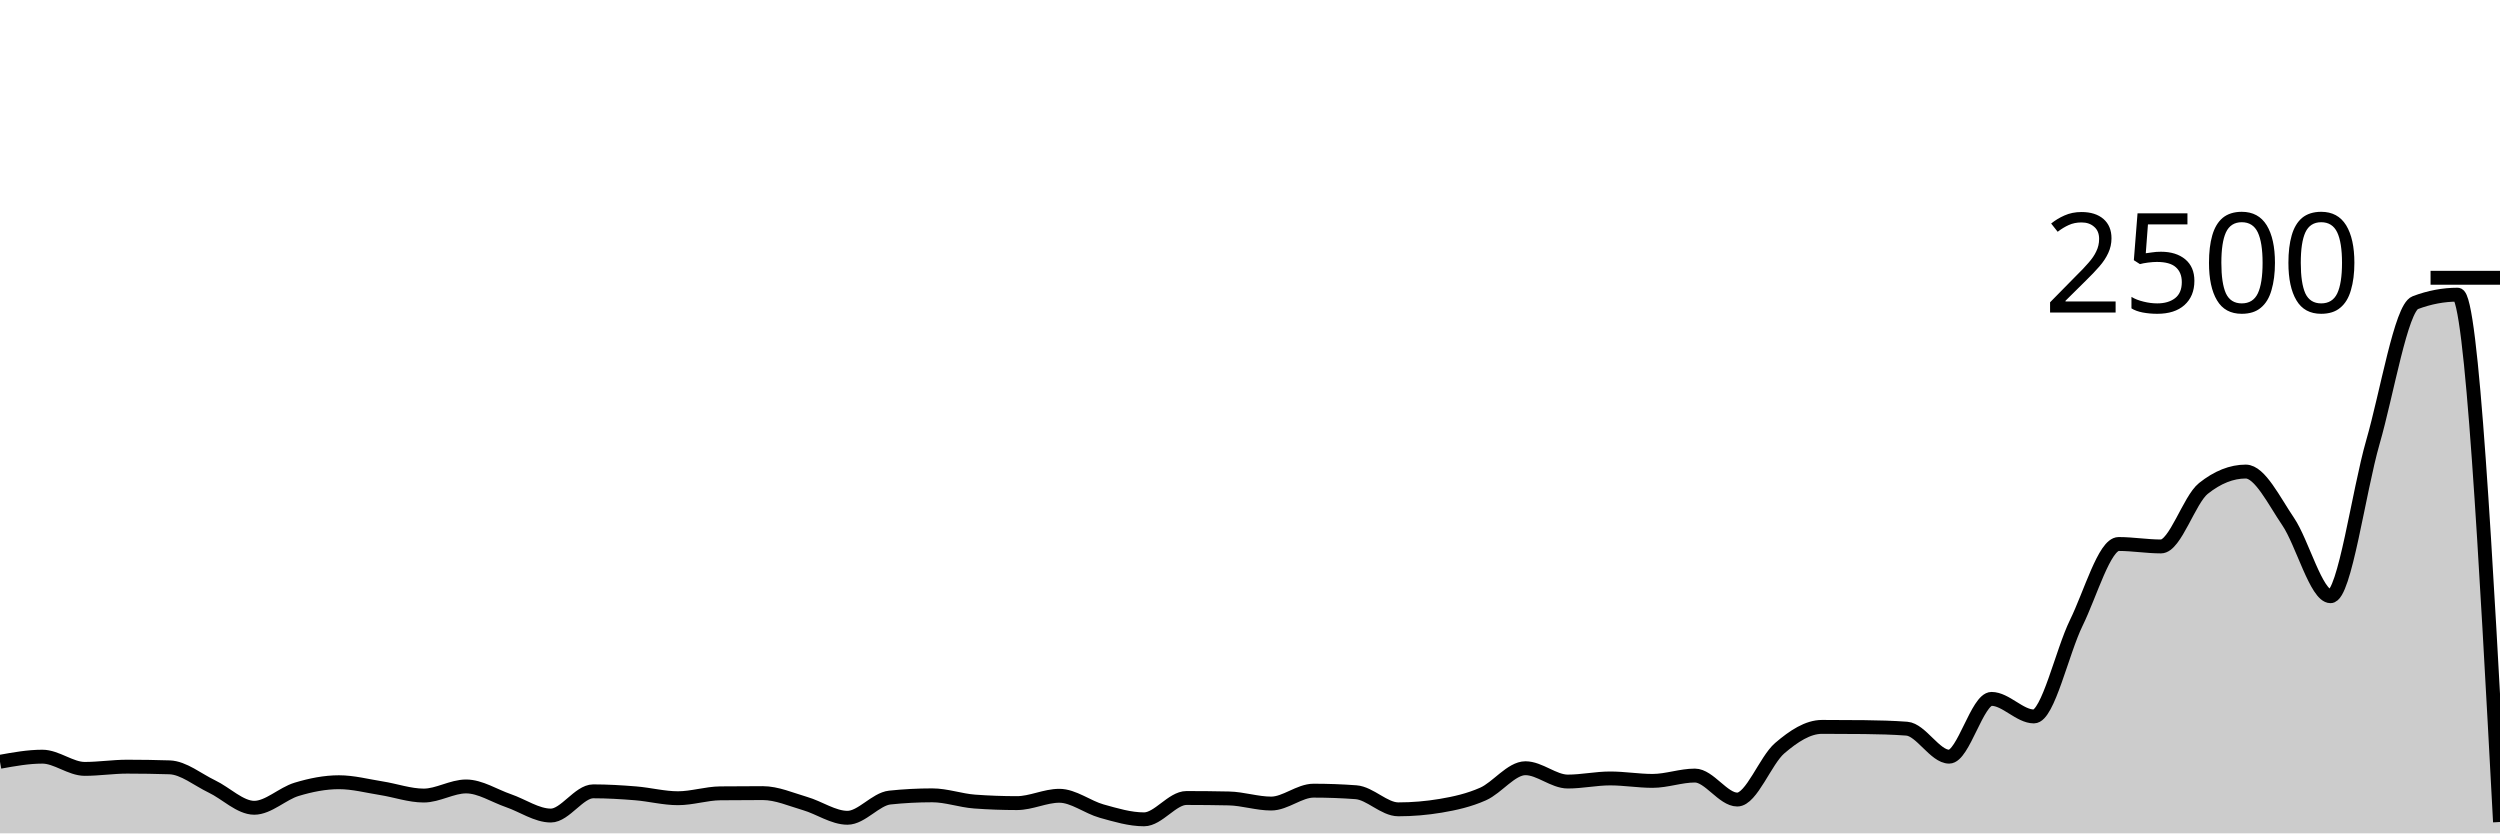
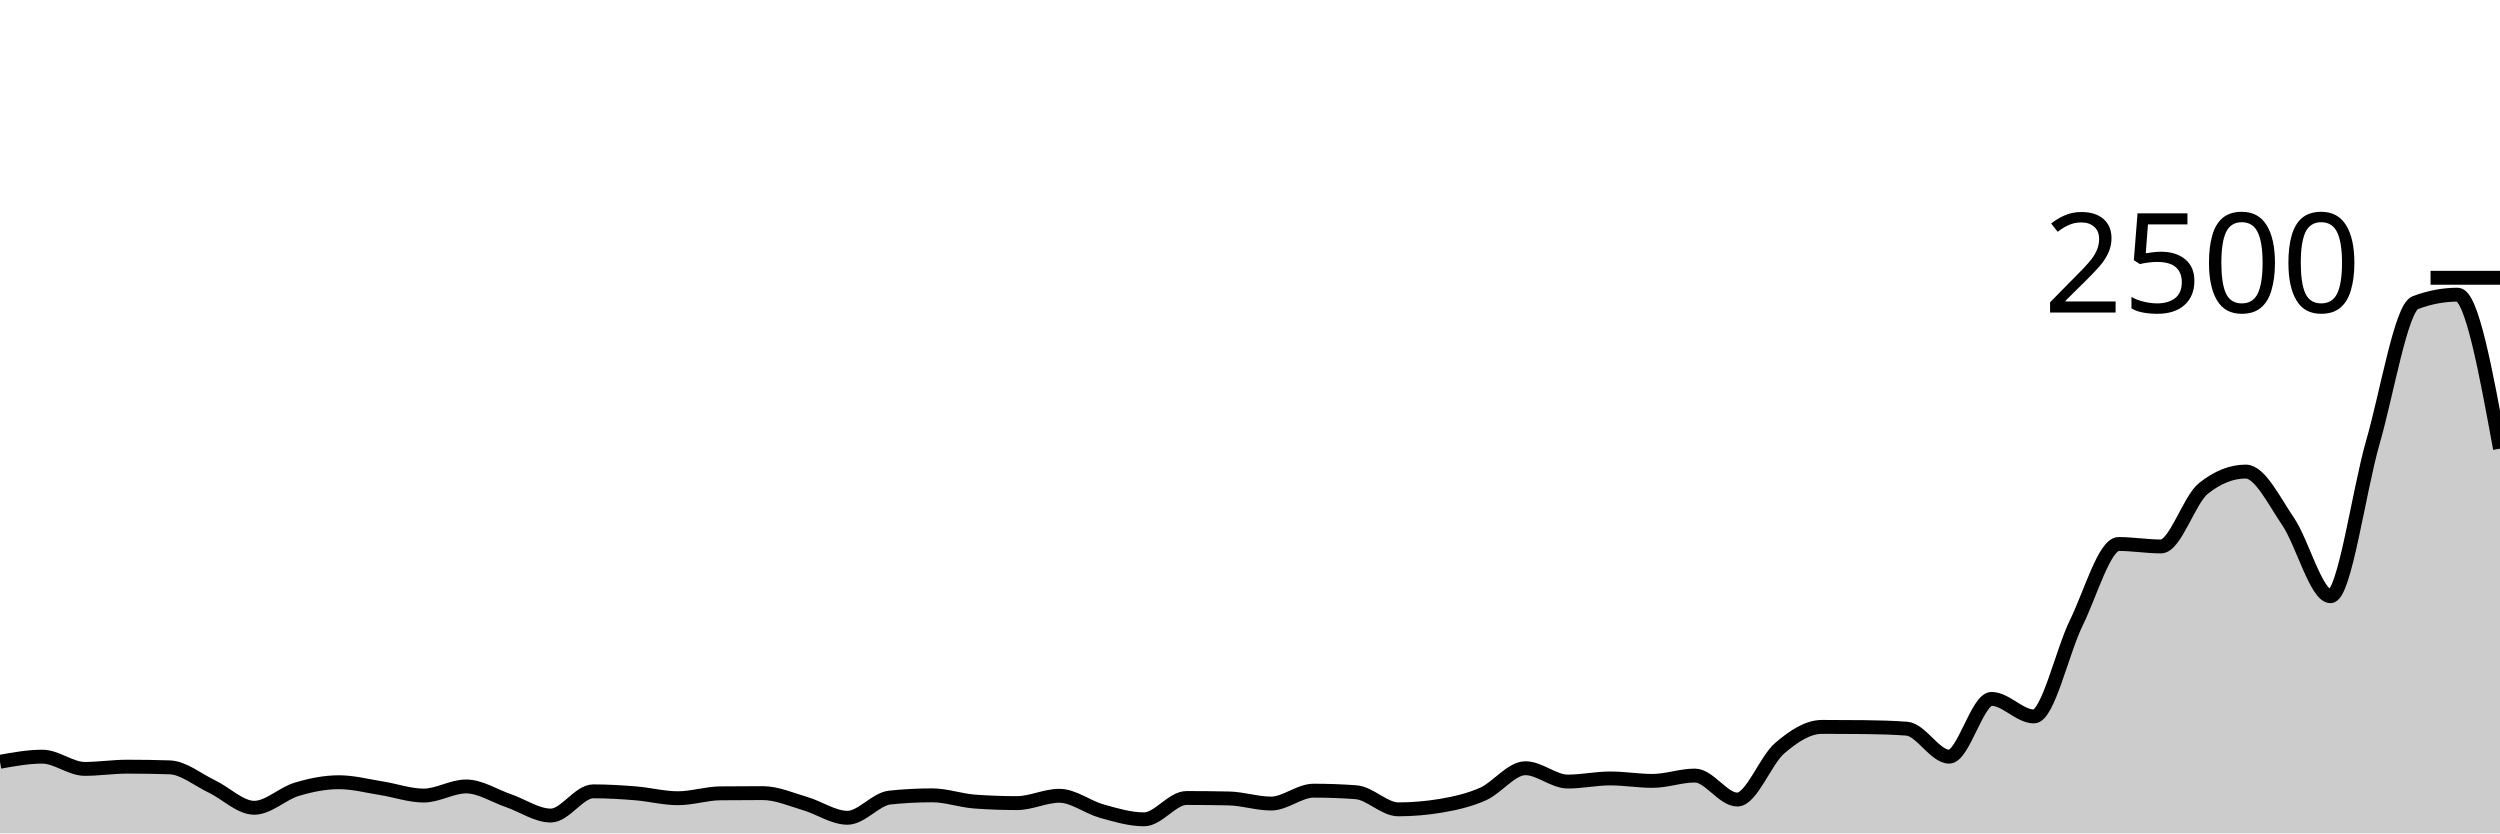
<svg xmlns="http://www.w3.org/2000/svg" viewBox="0 0 180 60">
  <g transform="translate(0,20)">
-     <path class="area" fill="rgba(0, 0, 0, 0.2)" d="M0,34.848C1.017,34.664,2.034,34.48,3.051,34.48C4.068,34.48,5.085,35.36,6.102,35.36C7.119,35.36,8.136,35.2,9.153,35.2C10.169,35.2,11.186,35.216,12.203,35.248C13.22,35.28,14.237,36.139,15.254,36.624C16.271,37.109,17.288,38.16,18.305,38.16C19.322,38.16,20.339,37.139,21.356,36.832C22.373,36.525,23.39,36.32,24.407,36.32C25.424,36.32,26.441,36.592,27.458,36.752C28.475,36.912,29.492,37.28,30.508,37.28C31.525,37.28,32.542,36.624,33.559,36.624C34.576,36.624,35.593,37.299,36.61,37.648C37.627,37.997,38.644,38.72,39.661,38.72C40.678,38.72,41.695,36.976,42.712,36.976C43.729,36.976,44.746,37.037,45.763,37.12C46.78,37.203,47.797,37.472,48.814,37.472C49.831,37.472,50.847,37.131,51.864,37.12C52.881,37.109,53.898,37.104,54.915,37.104C55.932,37.104,56.949,37.56,57.966,37.856C58.983,38.152,60,38.88,61.017,38.88C62.034,38.88,63.051,37.531,64.068,37.424C65.085,37.317,66.102,37.264,67.119,37.264C68.136,37.264,69.153,37.637,70.169,37.712C71.186,37.787,72.203,37.824,73.22,37.824C74.237,37.824,75.254,37.296,76.271,37.296C77.288,37.296,78.305,38.117,79.322,38.4C80.339,38.683,81.356,38.992,82.373,38.992C83.39,38.992,84.407,37.456,85.424,37.456C86.441,37.456,87.458,37.467,88.475,37.488C89.492,37.509,90.508,37.856,91.525,37.856C92.542,37.856,93.559,36.928,94.576,36.928C95.593,36.928,96.61,36.965,97.627,37.04C98.644,37.115,99.661,38.272,100.678,38.272C101.695,38.272,102.712,38.187,103.729,38.016C104.746,37.845,105.763,37.619,106.78,37.168C107.797,36.717,108.814,35.312,109.831,35.312C110.847,35.312,111.864,36.272,112.881,36.272C113.898,36.272,114.915,36.048,115.932,36.048C116.949,36.048,117.966,36.224,118.983,36.224C120,36.224,121.017,35.84,122.034,35.84C123.051,35.84,124.068,37.568,125.085,37.568C126.102,37.568,127.119,34.744,128.136,33.872C129.153,33,130.169,32.336,131.186,32.336C132.203,32.336,133.22,32.341,134.237,32.352C135.254,32.363,136.271,32.389,137.288,32.464C138.305,32.539,139.322,34.48,140.339,34.48C141.356,34.48,142.373,30.32,143.39,30.32C144.407,30.32,145.424,31.584,146.441,31.584C147.458,31.584,148.475,26.917,149.492,24.848C150.508,22.779,151.525,19.168,152.542,19.168C153.559,19.168,154.576,19.344,155.593,19.344C156.61,19.344,157.627,15.979,158.644,15.168C159.661,14.357,160.678,13.952,161.695,13.952C162.712,13.952,163.729,16.056,164.746,17.552C165.763,19.048,166.78,22.928,167.797,22.928C168.814,22.928,169.831,15.363,170.847,11.84C171.864,8.317,172.881,2.176,173.898,1.792C174.915,1.408,175.932,1.216,176.949,1.216C177.966,1.216,178.983,20.2,180,39.184L180,40C178.983,40,177.966,40,176.949,40C175.932,40,174.915,40,173.898,40C172.881,40,171.864,40,170.847,40C169.831,40,168.814,40,167.797,40C166.78,40,165.763,40,164.746,40C163.729,40,162.712,40,161.695,40C160.678,40,159.661,40,158.644,40C157.627,40,156.61,40,155.593,40C154.576,40,153.559,40,152.542,40C151.525,40,150.508,40,149.492,40C148.475,40,147.458,40,146.441,40C145.424,40,144.407,40,143.39,40C142.373,40,141.356,40,140.339,40C139.322,40,138.305,40,137.288,40C136.271,40,135.254,40,134.237,40C133.22,40,132.203,40,131.186,40C130.169,40,129.153,40,128.136,40C127.119,40,126.102,40,125.085,40C124.068,40,123.051,40,122.034,40C121.017,40,120,40,118.983,40C117.966,40,116.949,40,115.932,40C114.915,40,113.898,40,112.881,40C111.864,40,110.847,40,109.831,40C108.814,40,107.797,40,106.78,40C105.763,40,104.746,40,103.729,40C102.712,40,101.695,40,100.678,40C99.661,40,98.644,40,97.627,40C96.61,40,95.593,40,94.576,40C93.559,40,92.542,40,91.525,40C90.508,40,89.492,40,88.475,40C87.458,40,86.441,40,85.424,40C84.407,40,83.39,40,82.373,40C81.356,40,80.339,40,79.322,40C78.305,40,77.288,40,76.271,40C75.254,40,74.237,40,73.22,40C72.203,40,71.186,40,70.169,40C69.153,40,68.136,40,67.119,40C66.102,40,65.085,40,64.068,40C63.051,40,62.034,40,61.017,40C60,40,58.983,40,57.966,40C56.949,40,55.932,40,54.915,40C53.898,40,52.881,40,51.864,40C50.847,40,49.831,40,48.814,40C47.797,40,46.78,40,45.763,40C44.746,40,43.729,40,42.712,40C41.695,40,40.678,40,39.661,40C38.644,40,37.627,40,36.61,40C35.593,40,34.576,40,33.559,40C32.542,40,31.525,40,30.508,40C29.492,40,28.475,40,27.458,40C26.441,40,25.424,40,24.407,40C23.39,40,22.373,40,21.356,40C20.339,40,19.322,40,18.305,40C17.288,40,16.271,40,15.254,40C14.237,40,13.22,40,12.203,40C11.186,40,10.169,40,9.153,40C8.136,40,7.119,40,6.102,40C5.085,40,4.068,40,3.051,40C2.034,40,1.017,40,0,40Z" />
-     <path class="line" stroke="black" fill="none" d="M0,34.848C1.017,34.664,2.034,34.48,3.051,34.48C4.068,34.48,5.085,35.36,6.102,35.36C7.119,35.36,8.136,35.2,9.153,35.2C10.169,35.2,11.186,35.216,12.203,35.248C13.22,35.28,14.237,36.139,15.254,36.624C16.271,37.109,17.288,38.16,18.305,38.16C19.322,38.16,20.339,37.139,21.356,36.832C22.373,36.525,23.39,36.32,24.407,36.32C25.424,36.32,26.441,36.592,27.458,36.752C28.475,36.912,29.492,37.28,30.508,37.28C31.525,37.28,32.542,36.624,33.559,36.624C34.576,36.624,35.593,37.299,36.61,37.648C37.627,37.997,38.644,38.72,39.661,38.72C40.678,38.72,41.695,36.976,42.712,36.976C43.729,36.976,44.746,37.037,45.763,37.12C46.78,37.203,47.797,37.472,48.814,37.472C49.831,37.472,50.847,37.131,51.864,37.12C52.881,37.109,53.898,37.104,54.915,37.104C55.932,37.104,56.949,37.56,57.966,37.856C58.983,38.152,60,38.88,61.017,38.88C62.034,38.88,63.051,37.531,64.068,37.424C65.085,37.317,66.102,37.264,67.119,37.264C68.136,37.264,69.153,37.637,70.169,37.712C71.186,37.787,72.203,37.824,73.22,37.824C74.237,37.824,75.254,37.296,76.271,37.296C77.288,37.296,78.305,38.117,79.322,38.4C80.339,38.683,81.356,38.992,82.373,38.992C83.39,38.992,84.407,37.456,85.424,37.456C86.441,37.456,87.458,37.467,88.475,37.488C89.492,37.509,90.508,37.856,91.525,37.856C92.542,37.856,93.559,36.928,94.576,36.928C95.593,36.928,96.61,36.965,97.627,37.04C98.644,37.115,99.661,38.272,100.678,38.272C101.695,38.272,102.712,38.187,103.729,38.016C104.746,37.845,105.763,37.619,106.78,37.168C107.797,36.717,108.814,35.312,109.831,35.312C110.847,35.312,111.864,36.272,112.881,36.272C113.898,36.272,114.915,36.048,115.932,36.048C116.949,36.048,117.966,36.224,118.983,36.224C120,36.224,121.017,35.84,122.034,35.84C123.051,35.84,124.068,37.568,125.085,37.568C126.102,37.568,127.119,34.744,128.136,33.872C129.153,33,130.169,32.336,131.186,32.336C132.203,32.336,133.22,32.341,134.237,32.352C135.254,32.363,136.271,32.389,137.288,32.464C138.305,32.539,139.322,34.48,140.339,34.48C141.356,34.48,142.373,30.32,143.39,30.32C144.407,30.32,145.424,31.584,146.441,31.584C147.458,31.584,148.475,26.917,149.492,24.848C150.508,22.779,151.525,19.168,152.542,19.168C153.559,19.168,154.576,19.344,155.593,19.344C156.61,19.344,157.627,15.979,158.644,15.168C159.661,14.357,160.678,13.952,161.695,13.952C162.712,13.952,163.729,16.056,164.746,17.552C165.763,19.048,166.78,22.928,167.797,22.928C168.814,22.928,169.831,15.363,170.847,11.84C171.864,8.317,172.881,2.176,173.898,1.792C174.915,1.408,175.932,1.216,176.949,1.216C177.966,1.216,178.983,20.2,180,39.184" />
+     <path class="area" fill="rgba(0, 0, 0, 0.2)" d="M0,34.848C1.017,34.664,2.034,34.48,3.051,34.48C4.068,34.48,5.085,35.36,6.102,35.36C7.119,35.36,8.136,35.2,9.153,35.2C10.169,35.2,11.186,35.216,12.203,35.248C13.22,35.28,14.237,36.139,15.254,36.624C16.271,37.109,17.288,38.16,18.305,38.16C19.322,38.16,20.339,37.139,21.356,36.832C22.373,36.525,23.39,36.32,24.407,36.32C25.424,36.32,26.441,36.592,27.458,36.752C28.475,36.912,29.492,37.28,30.508,37.28C31.525,37.28,32.542,36.624,33.559,36.624C34.576,36.624,35.593,37.299,36.61,37.648C37.627,37.997,38.644,38.72,39.661,38.72C40.678,38.72,41.695,36.976,42.712,36.976C43.729,36.976,44.746,37.037,45.763,37.12C46.78,37.203,47.797,37.472,48.814,37.472C49.831,37.472,50.847,37.131,51.864,37.12C52.881,37.109,53.898,37.104,54.915,37.104C55.932,37.104,56.949,37.56,57.966,37.856C58.983,38.152,60,38.88,61.017,38.88C62.034,38.88,63.051,37.531,64.068,37.424C65.085,37.317,66.102,37.264,67.119,37.264C68.136,37.264,69.153,37.637,70.169,37.712C71.186,37.787,72.203,37.824,73.22,37.824C74.237,37.824,75.254,37.296,76.271,37.296C77.288,37.296,78.305,38.117,79.322,38.4C80.339,38.683,81.356,38.992,82.373,38.992C83.39,38.992,84.407,37.456,85.424,37.456C86.441,37.456,87.458,37.467,88.475,37.488C89.492,37.509,90.508,37.856,91.525,37.856C92.542,37.856,93.559,36.928,94.576,36.928C95.593,36.928,96.61,36.965,97.627,37.04C98.644,37.115,99.661,38.272,100.678,38.272C101.695,38.272,102.712,38.187,103.729,38.016C104.746,37.845,105.763,37.619,106.78,37.168C107.797,36.717,108.814,35.312,109.831,35.312C110.847,35.312,111.864,36.272,112.881,36.272C113.898,36.272,114.915,36.048,115.932,36.048C116.949,36.048,117.966,36.224,118.983,36.224C120,36.224,121.017,35.84,122.034,35.84C123.051,35.84,124.068,37.568,125.085,37.568C126.102,37.568,127.119,34.744,128.136,33.872C129.153,33,130.169,32.336,131.186,32.336C132.203,32.336,133.22,32.341,134.237,32.352C135.254,32.363,136.271,32.389,137.288,32.464C138.305,32.539,139.322,34.48,140.339,34.48C141.356,34.48,142.373,30.32,143.39,30.32C144.407,30.32,145.424,31.584,146.441,31.584C147.458,31.584,148.475,26.917,149.492,24.848C150.508,22.779,151.525,19.168,152.542,19.168C153.559,19.168,154.576,19.344,155.593,19.344C156.61,19.344,157.627,15.979,158.644,15.168C159.661,14.357,160.678,13.952,161.695,13.952C162.712,13.952,163.729,16.056,164.746,17.552C165.763,19.048,166.78,22.928,167.797,22.928C168.814,22.928,169.831,15.363,170.847,11.84C171.864,8.317,172.881,2.176,173.898,1.792C174.915,1.408,175.932,1.216,176.949,1.216C177.966,1.216,178.983,6.76,180,12.304L180,40C178.983,40,177.966,40,176.949,40C175.932,40,174.915,40,173.898,40C172.881,40,171.864,40,170.847,40C169.831,40,168.814,40,167.797,40C166.78,40,165.763,40,164.746,40C163.729,40,162.712,40,161.695,40C160.678,40,159.661,40,158.644,40C157.627,40,156.61,40,155.593,40C154.576,40,153.559,40,152.542,40C151.525,40,150.508,40,149.492,40C148.475,40,147.458,40,146.441,40C145.424,40,144.407,40,143.39,40C142.373,40,141.356,40,140.339,40C139.322,40,138.305,40,137.288,40C136.271,40,135.254,40,134.237,40C133.22,40,132.203,40,131.186,40C130.169,40,129.153,40,128.136,40C127.119,40,126.102,40,125.085,40C124.068,40,123.051,40,122.034,40C121.017,40,120,40,118.983,40C117.966,40,116.949,40,115.932,40C114.915,40,113.898,40,112.881,40C111.864,40,110.847,40,109.831,40C108.814,40,107.797,40,106.78,40C105.763,40,104.746,40,103.729,40C102.712,40,101.695,40,100.678,40C99.661,40,98.644,40,97.627,40C96.61,40,95.593,40,94.576,40C93.559,40,92.542,40,91.525,40C90.508,40,89.492,40,88.475,40C87.458,40,86.441,40,85.424,40C84.407,40,83.39,40,82.373,40C81.356,40,80.339,40,79.322,40C78.305,40,77.288,40,76.271,40C75.254,40,74.237,40,73.22,40C72.203,40,71.186,40,70.169,40C69.153,40,68.136,40,67.119,40C66.102,40,65.085,40,64.068,40C63.051,40,62.034,40,61.017,40C60,40,58.983,40,57.966,40C56.949,40,55.932,40,54.915,40C53.898,40,52.881,40,51.864,40C50.847,40,49.831,40,48.814,40C47.797,40,46.78,40,45.763,40C44.746,40,43.729,40,42.712,40C41.695,40,40.678,40,39.661,40C38.644,40,37.627,40,36.61,40C35.593,40,34.576,40,33.559,40C32.542,40,31.525,40,30.508,40C29.492,40,28.475,40,27.458,40C26.441,40,25.424,40,24.407,40C23.39,40,22.373,40,21.356,40C20.339,40,19.322,40,18.305,40C17.288,40,16.271,40,15.254,40C14.237,40,13.22,40,12.203,40C11.186,40,10.169,40,9.153,40C8.136,40,7.119,40,6.102,40C5.085,40,4.068,40,3.051,40C2.034,40,1.017,40,0,40Z" />
+     <path class="line" stroke="black" fill="none" d="M0,34.848C1.017,34.664,2.034,34.48,3.051,34.48C4.068,34.48,5.085,35.36,6.102,35.36C7.119,35.36,8.136,35.2,9.153,35.2C10.169,35.2,11.186,35.216,12.203,35.248C13.22,35.28,14.237,36.139,15.254,36.624C16.271,37.109,17.288,38.16,18.305,38.16C19.322,38.16,20.339,37.139,21.356,36.832C22.373,36.525,23.39,36.32,24.407,36.32C25.424,36.32,26.441,36.592,27.458,36.752C28.475,36.912,29.492,37.28,30.508,37.28C31.525,37.28,32.542,36.624,33.559,36.624C34.576,36.624,35.593,37.299,36.61,37.648C37.627,37.997,38.644,38.72,39.661,38.72C40.678,38.72,41.695,36.976,42.712,36.976C43.729,36.976,44.746,37.037,45.763,37.12C46.78,37.203,47.797,37.472,48.814,37.472C49.831,37.472,50.847,37.131,51.864,37.12C52.881,37.109,53.898,37.104,54.915,37.104C55.932,37.104,56.949,37.56,57.966,37.856C58.983,38.152,60,38.88,61.017,38.88C62.034,38.88,63.051,37.531,64.068,37.424C65.085,37.317,66.102,37.264,67.119,37.264C68.136,37.264,69.153,37.637,70.169,37.712C71.186,37.787,72.203,37.824,73.22,37.824C74.237,37.824,75.254,37.296,76.271,37.296C77.288,37.296,78.305,38.117,79.322,38.4C80.339,38.683,81.356,38.992,82.373,38.992C83.39,38.992,84.407,37.456,85.424,37.456C86.441,37.456,87.458,37.467,88.475,37.488C89.492,37.509,90.508,37.856,91.525,37.856C92.542,37.856,93.559,36.928,94.576,36.928C95.593,36.928,96.61,36.965,97.627,37.04C98.644,37.115,99.661,38.272,100.678,38.272C101.695,38.272,102.712,38.187,103.729,38.016C104.746,37.845,105.763,37.619,106.78,37.168C107.797,36.717,108.814,35.312,109.831,35.312C110.847,35.312,111.864,36.272,112.881,36.272C113.898,36.272,114.915,36.048,115.932,36.048C116.949,36.048,117.966,36.224,118.983,36.224C120,36.224,121.017,35.84,122.034,35.84C123.051,35.84,124.068,37.568,125.085,37.568C126.102,37.568,127.119,34.744,128.136,33.872C129.153,33,130.169,32.336,131.186,32.336C132.203,32.336,133.22,32.341,134.237,32.352C135.254,32.363,136.271,32.389,137.288,32.464C138.305,32.539,139.322,34.48,140.339,34.48C141.356,34.48,142.373,30.32,143.39,30.32C144.407,30.32,145.424,31.584,146.441,31.584C147.458,31.584,148.475,26.917,149.492,24.848C150.508,22.779,151.525,19.168,152.542,19.168C153.559,19.168,154.576,19.344,155.593,19.344C156.61,19.344,157.627,15.979,158.644,15.168C159.661,14.357,160.678,13.952,161.695,13.952C162.712,13.952,163.729,16.056,164.746,17.552C165.763,19.048,166.78,22.928,167.797,22.928C168.814,22.928,169.831,15.363,170.847,11.84C171.864,8.317,172.881,2.176,173.898,1.792C174.915,1.408,175.932,1.216,176.949,1.216C177.966,1.216,178.983,6.76,180,12.304" />
    <path class="axis-ceiling" stroke-width="1" stroke="black" fill="none" d="M175,0L180,0" />
    <text class="axis-ceiling-label" font-family="sans-serif" text-anchor="end" font-size="10px" x="170" y="2.5">2500</text>
  </g>
</svg>
